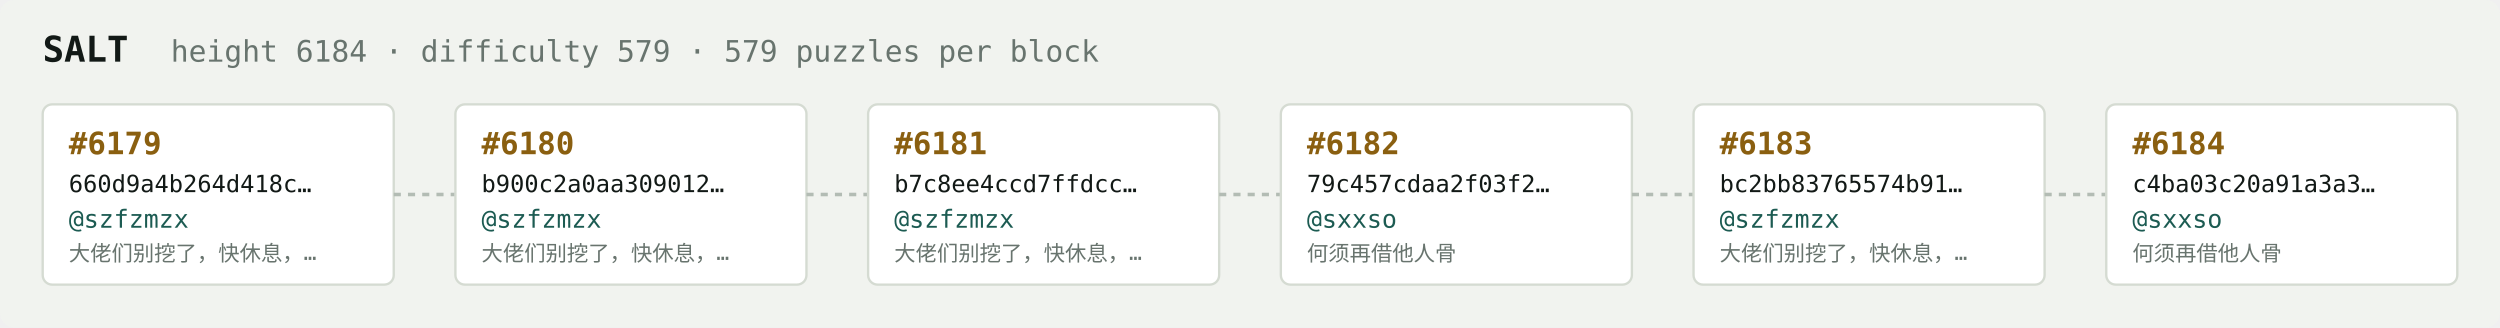
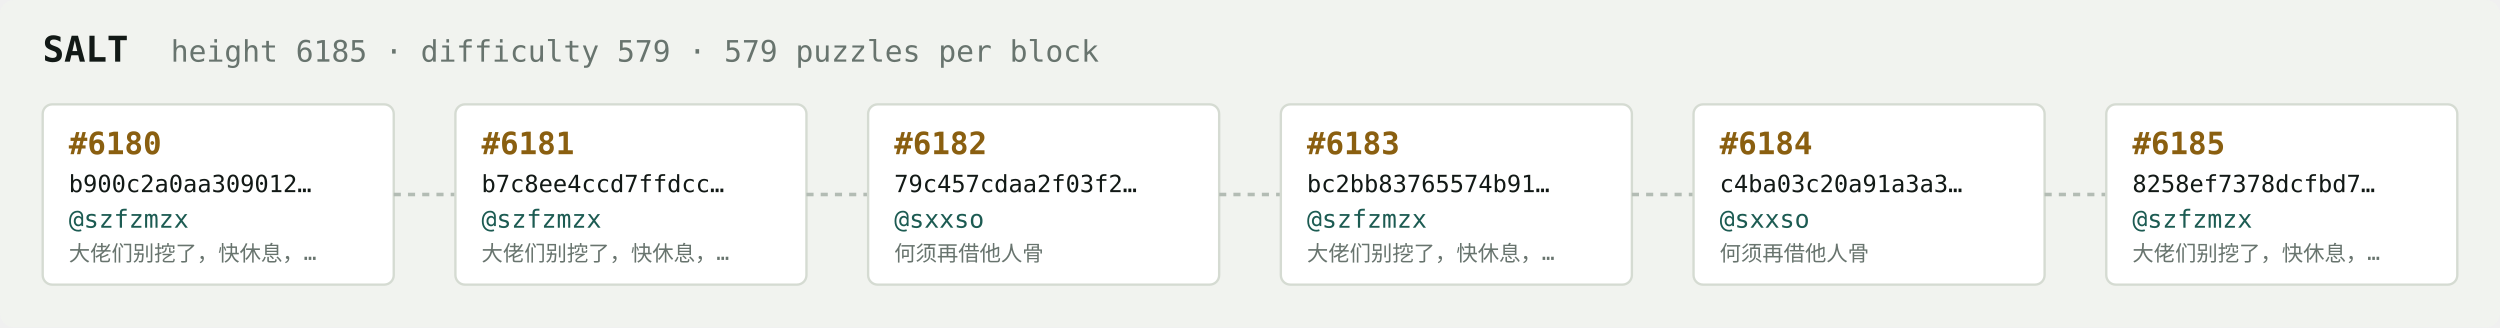
<svg xmlns="http://www.w3.org/2000/svg" width="1054" height="138" viewBox="0 0 1054 138" font-family="ui-monospace,SFMono-Regular,Menlo,monospace">
  <rect fill="#f1f3ef" width="1054" height="138" rx="6" />
  <text x="18" y="26" fill="#121916" font-size="15" font-weight="700">SALT</text>
-   <text x="72" y="26" fill="#68746e" font-size="12.5">height 6184 · difficulty 579 · 579 puzzles per block</text>
+   <text x="72" y="26" fill="#68746e" font-size="12.5">height 6185 · difficulty 579 · 579 puzzles per block</text>
  <rect x="18" y="44" width="148" height="76" rx="4" fill="#ffffff" stroke="#d5dbd2" stroke-width="1" />
-   <text x="29" y="65" fill="#8a5f10" font-size="13" font-weight="700">#6179</text>
-   <text x="29" y="81" fill="#121916" font-size="10">660d9a4b264d418c…</text>
+   <text x="29" y="65" fill="#8a5f10" font-size="13" font-weight="700">#6180</text>
+   <text x="29" y="81" fill="#121916" font-size="10">b900c2a0aa309012…</text>
  <text x="29" y="96" fill="#1c5b52" font-size="10.5">@szfzmzx</text>
  <text x="29" y="110" fill="#68746e" font-size="9">大佬们别挖了，快休息，…</text>
  <line x1="166" y1="82.0" x2="192" y2="82.0" stroke="#b3bcb4" stroke-width="1.5" stroke-dasharray="3 3" />
  <rect x="192" y="44" width="148" height="76" rx="4" fill="#ffffff" stroke="#d5dbd2" stroke-width="1" />
-   <text x="203" y="65" fill="#8a5f10" font-size="13" font-weight="700">#6180</text>
-   <text x="203" y="81" fill="#121916" font-size="10">b900c2a0aa309012…</text>
+   <text x="203" y="65" fill="#8a5f10" font-size="13" font-weight="700">#6181</text>
+   <text x="203" y="81" fill="#121916" font-size="10">b7c8ee4ccd7ffdcc…</text>
  <text x="203" y="96" fill="#1c5b52" font-size="10.5">@szfzmzx</text>
  <text x="203" y="110" fill="#68746e" font-size="9">大佬们别挖了，快休息，…</text>
  <line x1="340" y1="82.0" x2="366" y2="82.0" stroke="#b3bcb4" stroke-width="1.5" stroke-dasharray="3 3" />
  <rect x="366" y="44" width="148" height="76" rx="4" fill="#ffffff" stroke="#d5dbd2" stroke-width="1" />
-   <text x="377" y="65" fill="#8a5f10" font-size="13" font-weight="700">#6181</text>
-   <text x="377" y="81" fill="#121916" font-size="10">b7c8ee4ccd7ffdcc…</text>
-   <text x="377" y="96" fill="#1c5b52" font-size="10.5">@szfzmzx</text>
-   <text x="377" y="110" fill="#68746e" font-size="9">大佬们别挖了，快休息，…</text>
+   <text x="377" y="65" fill="#8a5f10" font-size="13" font-weight="700">#6182</text>
+   <text x="377" y="81" fill="#121916" font-size="10">79c457cdaa2f03f2…</text>
+   <text x="377" y="96" fill="#1c5b52" font-size="10.5">@sxxso</text>
+   <text x="377" y="110" fill="#68746e" font-size="9">何须再借他人骨</text>
  <line x1="514" y1="82.0" x2="540" y2="82.0" stroke="#b3bcb4" stroke-width="1.5" stroke-dasharray="3 3" />
  <rect x="540" y="44" width="148" height="76" rx="4" fill="#ffffff" stroke="#d5dbd2" stroke-width="1" />
-   <text x="551" y="65" fill="#8a5f10" font-size="13" font-weight="700">#6182</text>
-   <text x="551" y="81" fill="#121916" font-size="10">79c457cdaa2f03f2…</text>
-   <text x="551" y="96" fill="#1c5b52" font-size="10.5">@sxxso</text>
-   <text x="551" y="110" fill="#68746e" font-size="9">何须再借他人骨</text>
+   <text x="551" y="65" fill="#8a5f10" font-size="13" font-weight="700">#6183</text>
+   <text x="551" y="81" fill="#121916" font-size="10">bc2bb83765574b91…</text>
+   <text x="551" y="96" fill="#1c5b52" font-size="10.5">@szfzmzx</text>
+   <text x="551" y="110" fill="#68746e" font-size="9">大佬们别挖了，快休息，…</text>
  <line x1="688" y1="82.0" x2="714" y2="82.0" stroke="#b3bcb4" stroke-width="1.5" stroke-dasharray="3 3" />
  <rect x="714" y="44" width="148" height="76" rx="4" fill="#ffffff" stroke="#d5dbd2" stroke-width="1" />
-   <text x="725" y="65" fill="#8a5f10" font-size="13" font-weight="700">#6183</text>
-   <text x="725" y="81" fill="#121916" font-size="10">bc2bb83765574b91…</text>
-   <text x="725" y="96" fill="#1c5b52" font-size="10.5">@szfzmzx</text>
-   <text x="725" y="110" fill="#68746e" font-size="9">大佬们别挖了，快休息，…</text>
+   <text x="725" y="65" fill="#8a5f10" font-size="13" font-weight="700">#6184</text>
+   <text x="725" y="81" fill="#121916" font-size="10">c4ba03c20a91a3a3…</text>
+   <text x="725" y="96" fill="#1c5b52" font-size="10.5">@sxxso</text>
+   <text x="725" y="110" fill="#68746e" font-size="9">何须再借他人骨</text>
  <line x1="862" y1="82.0" x2="888" y2="82.0" stroke="#b3bcb4" stroke-width="1.5" stroke-dasharray="3 3" />
  <rect x="888" y="44" width="148" height="76" rx="4" fill="#ffffff" stroke="#d5dbd2" stroke-width="1" />
-   <text x="899" y="65" fill="#8a5f10" font-size="13" font-weight="700">#6184</text>
-   <text x="899" y="81" fill="#121916" font-size="10">c4ba03c20a91a3a3…</text>
-   <text x="899" y="96" fill="#1c5b52" font-size="10.5">@sxxso</text>
-   <text x="899" y="110" fill="#68746e" font-size="9">何须再借他人骨</text>
+   <text x="899" y="65" fill="#8a5f10" font-size="13" font-weight="700">#6185</text>
+   <text x="899" y="81" fill="#121916" font-size="10">8258ef7378dcfbd7…</text>
+   <text x="899" y="96" fill="#1c5b52" font-size="10.5">@szfzmzx</text>
+   <text x="899" y="110" fill="#68746e" font-size="9">大佬们别挖了，快休息，…</text>
</svg>
